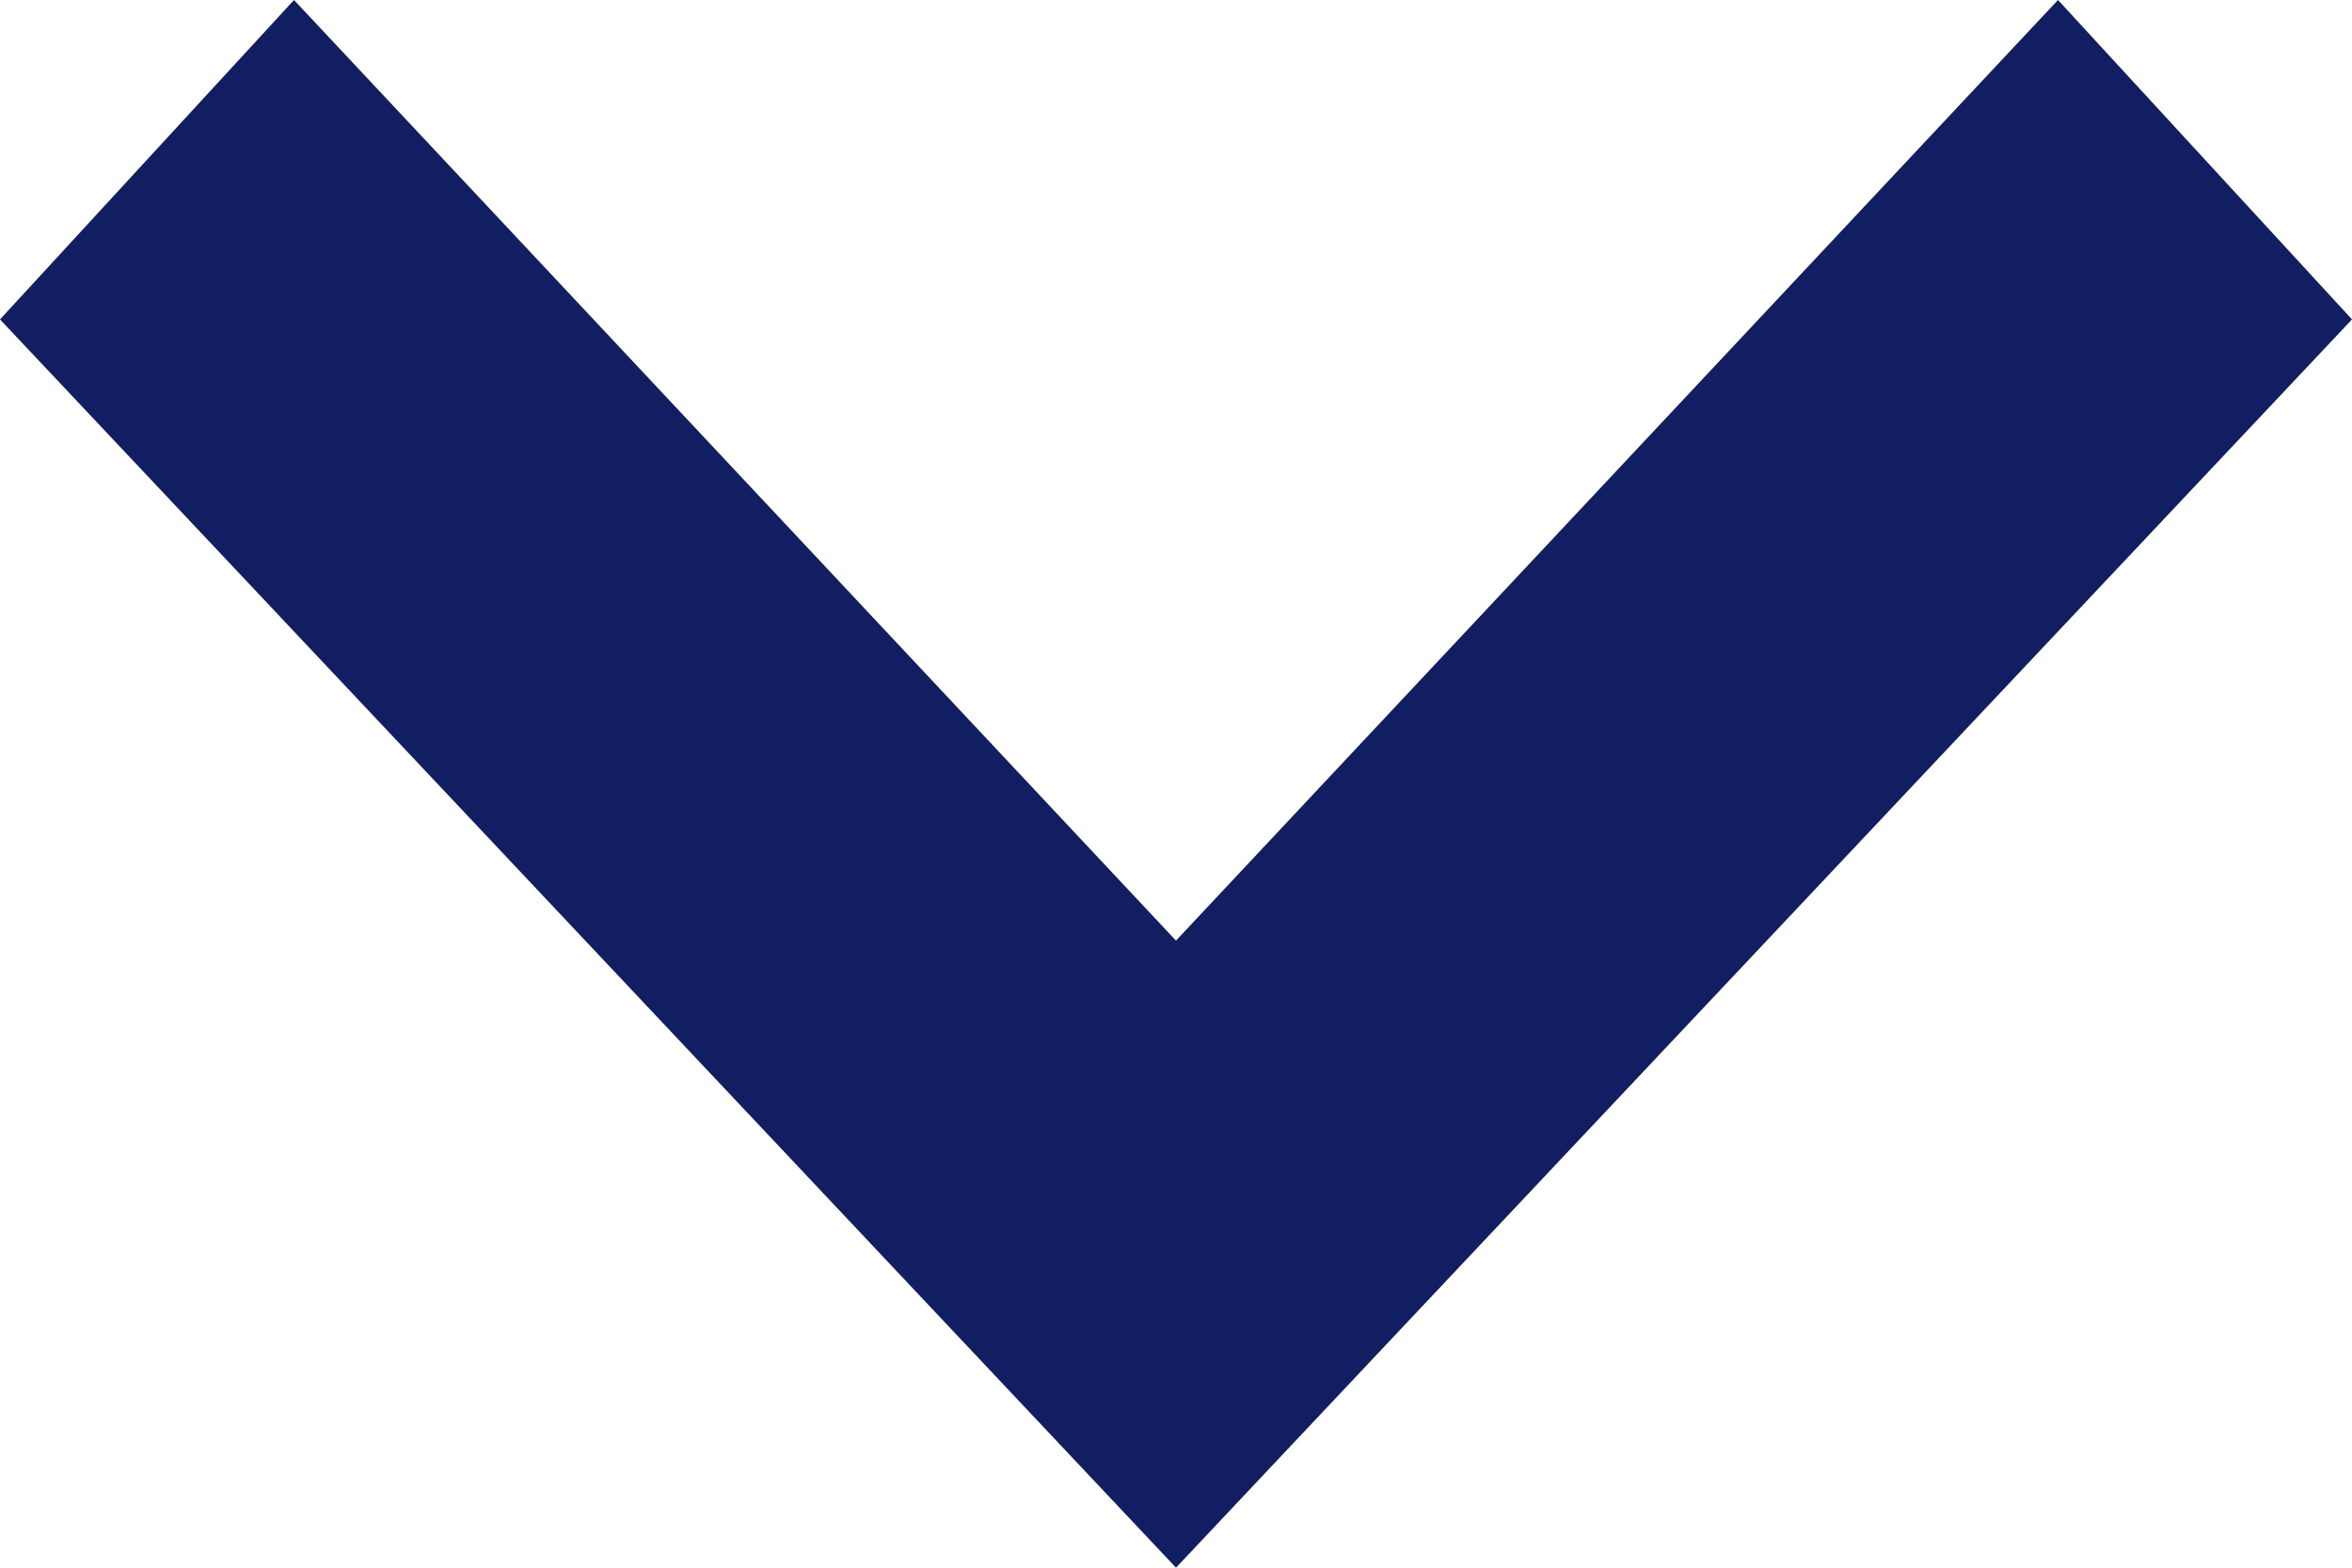
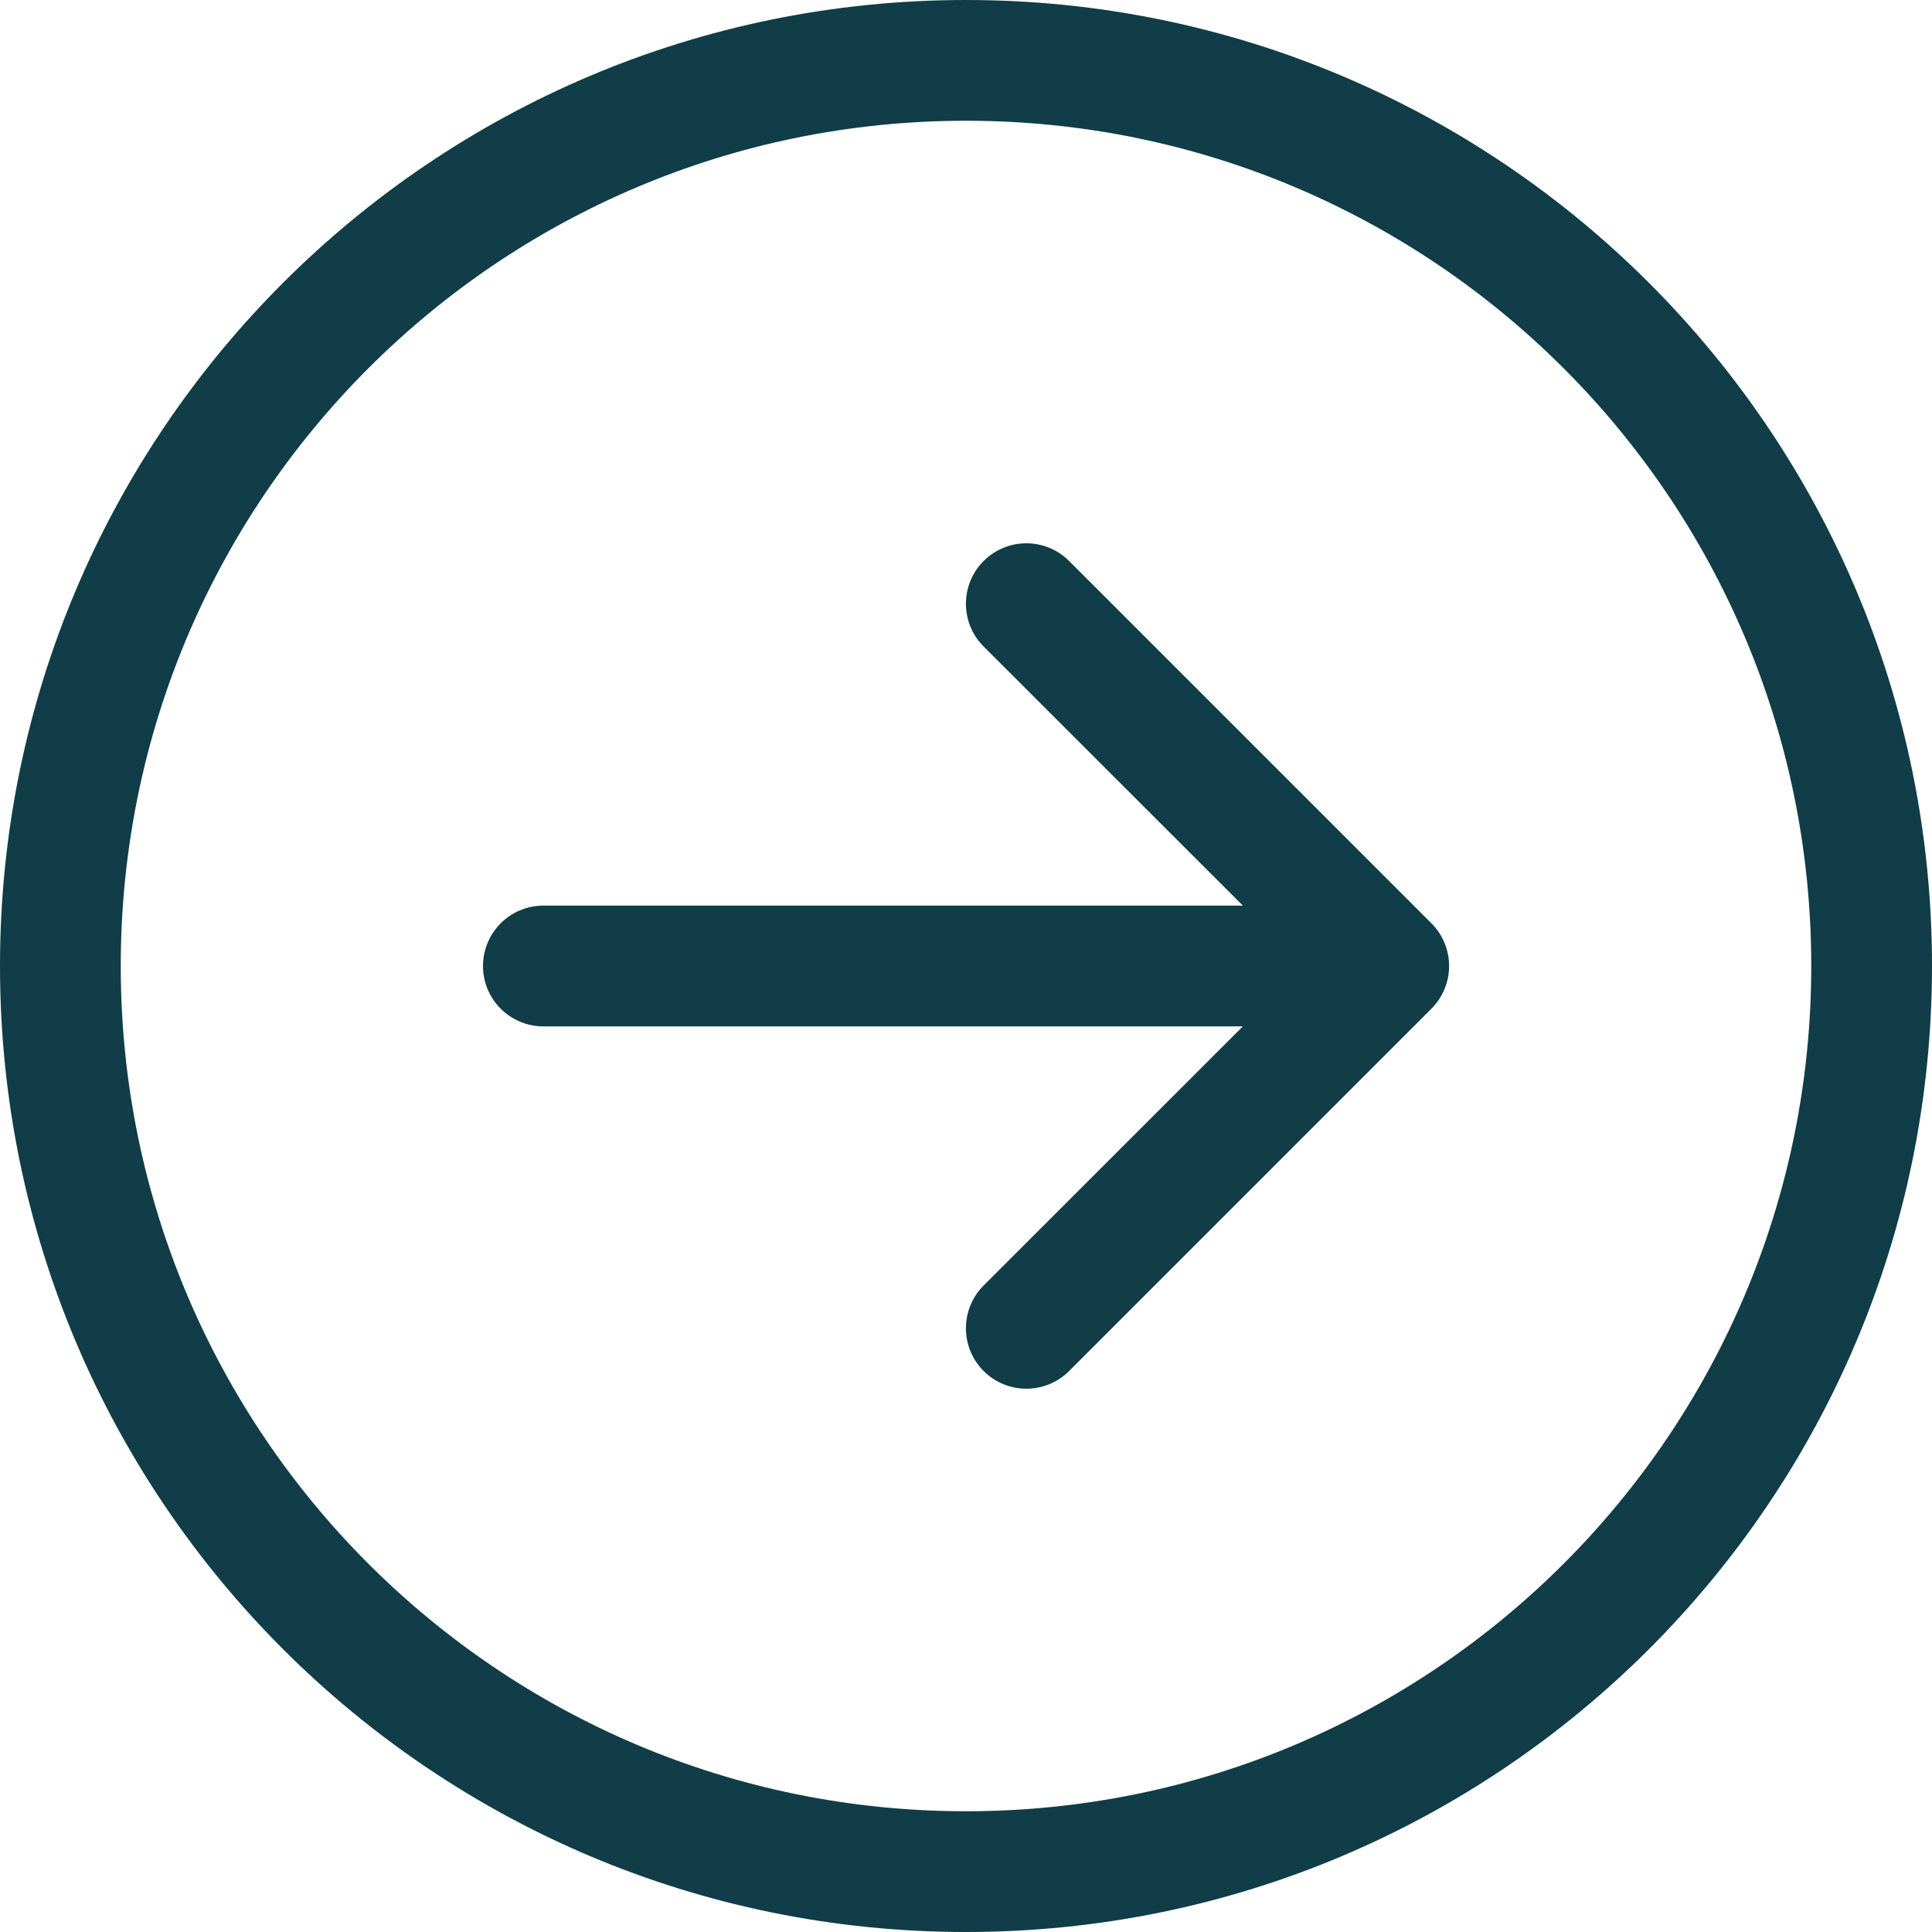
- <svg xmlns="http://www.w3.org/2000/svg" width="12" height="8" viewBox="0 0 12 8">
-   <path d="M0,1.5,1.63,0,8,6,1.63,12,0,10.5,4.8,6Z" transform="translate(12) rotate(90)" fill="#111e61" />
+ <svg xmlns="http://www.w3.org/2000/svg" width="16" height="16" viewBox="0 0 16 16">
+   <g id="Group_1225032" data-name="Group 1225032" transform="translate(-37 -715)">
+     <path id="arrow-right-circle_7_" data-name="arrow-right-circle (7)" d="M1,8A7,7,0,1,0,8,1,7,7,0,0,0,1,8M16,8A8,8,0,1,1,8,0a8,8,0,0,1,8,8M4.5,7.5a.5.5,0,0,0,0,1h5.793L8.146,10.646a.5.5,0,1,0,.708.708l3-3a.5.5,0,0,0,0-.708l-3-3a.5.5,0,1,0-.708.708L10.293,7.5Z" transform="translate(37 715)" fill="#103d47" fill-rule="evenodd" />
+   </g>
</svg>
